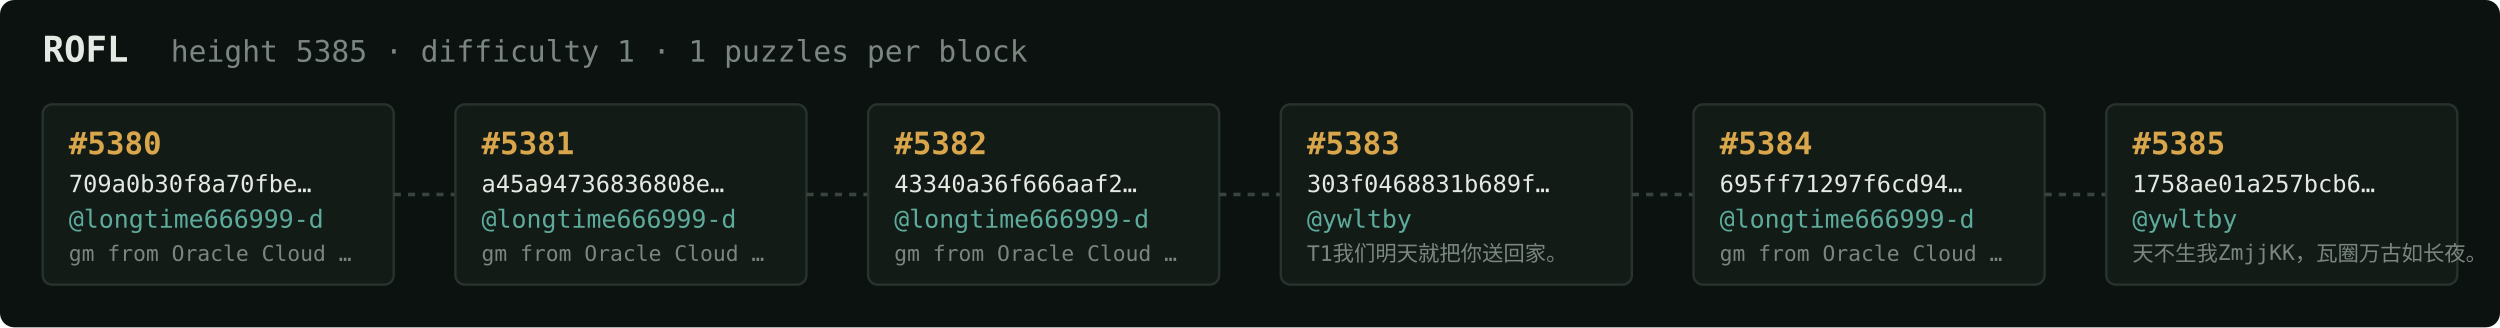
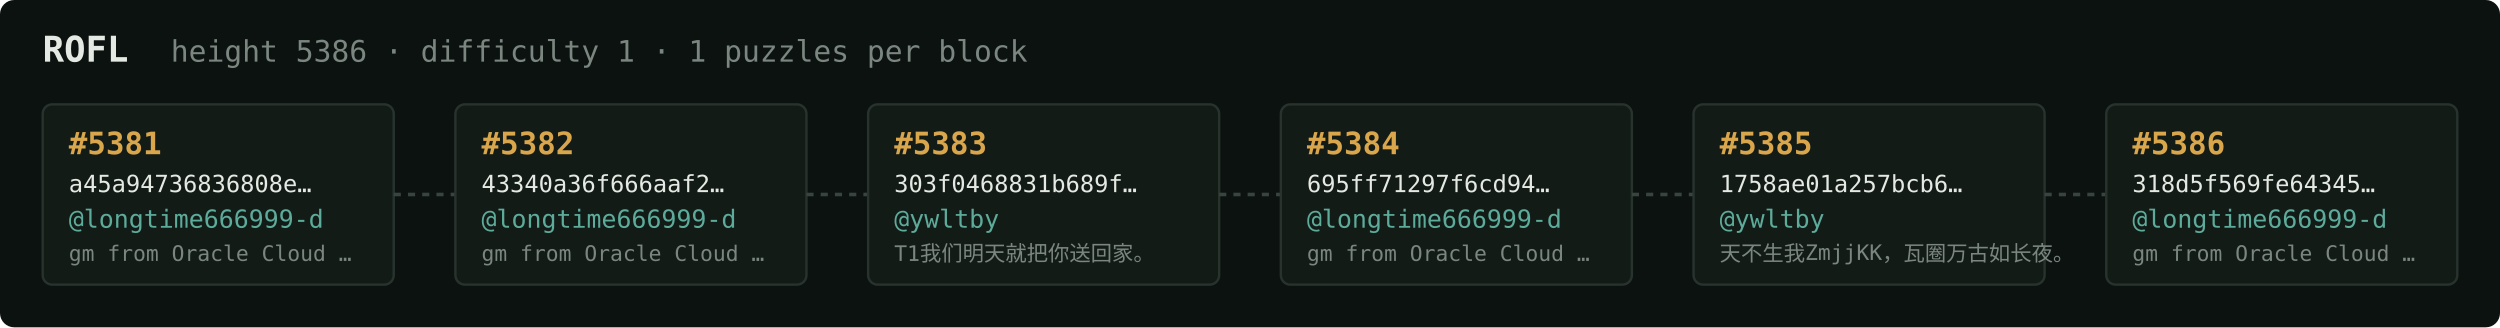
<svg xmlns="http://www.w3.org/2000/svg" width="1054" height="138" viewBox="0 0 1054 138" font-family="ui-monospace,SFMono-Regular,Menlo,monospace">
  <rect fill="#0c1210" width="1054" height="138" rx="6" />
  <text x="18" y="26" fill="#e5e9e3" font-size="15" font-weight="700">ROFL</text>
-   <text x="72" y="26" fill="#7a867f" font-size="12.5">height 5385 · difficulty 1 · 1 puzzles per block</text>
+   <text x="72" y="26" fill="#7a867f" font-size="12.5">height 5386 · difficulty 1 · 1 puzzles per block</text>
  <rect x="18" y="44" width="148" height="76" rx="4" fill="#131b17" stroke="#28332e" stroke-width="1" />
-   <text x="29" y="65" fill="#d9a64c" font-size="13" font-weight="700">#5380</text>
-   <text x="29" y="81" fill="#e5e9e3" font-size="10">709a0b30f8a70fbe…</text>
+   <text x="29" y="65" fill="#d9a64c" font-size="13" font-weight="700">#5381</text>
+   <text x="29" y="81" fill="#e5e9e3" font-size="10">a45a94736836808e…</text>
  <text x="29" y="96" fill="#5cab9b" font-size="10.5">@longtime666999-d</text>
  <text x="29" y="110" fill="#7a867f" font-size="9">gm from Oracle Cloud …</text>
  <line x1="166" y1="82.0" x2="192" y2="82.0" stroke="#38443e" stroke-width="1.5" stroke-dasharray="3 3" />
  <rect x="192" y="44" width="148" height="76" rx="4" fill="#131b17" stroke="#28332e" stroke-width="1" />
-   <text x="203" y="65" fill="#d9a64c" font-size="13" font-weight="700">#5381</text>
-   <text x="203" y="81" fill="#e5e9e3" font-size="10">a45a94736836808e…</text>
+   <text x="203" y="65" fill="#d9a64c" font-size="13" font-weight="700">#5382</text>
+   <text x="203" y="81" fill="#e5e9e3" font-size="10">43340a36f666aaf2…</text>
  <text x="203" y="96" fill="#5cab9b" font-size="10.5">@longtime666999-d</text>
  <text x="203" y="110" fill="#7a867f" font-size="9">gm from Oracle Cloud …</text>
  <line x1="340" y1="82.0" x2="366" y2="82.0" stroke="#38443e" stroke-width="1.5" stroke-dasharray="3 3" />
  <rect x="366" y="44" width="148" height="76" rx="4" fill="#131b17" stroke="#28332e" stroke-width="1" />
-   <text x="377" y="65" fill="#d9a64c" font-size="13" font-weight="700">#5382</text>
-   <text x="377" y="81" fill="#e5e9e3" font-size="10">43340a36f666aaf2…</text>
-   <text x="377" y="96" fill="#5cab9b" font-size="10.5">@longtime666999-d</text>
-   <text x="377" y="110" fill="#7a867f" font-size="9">gm from Oracle Cloud …</text>
+   <text x="377" y="65" fill="#d9a64c" font-size="13" font-weight="700">#5383</text>
+   <text x="377" y="81" fill="#e5e9e3" font-size="10">303f0468831b689f…</text>
+   <text x="377" y="96" fill="#5cab9b" font-size="10.5">@ywltby</text>
+   <text x="377" y="110" fill="#7a867f" font-size="9">T1我们明天就把你送回家。</text>
  <line x1="514" y1="82.0" x2="540" y2="82.0" stroke="#38443e" stroke-width="1.5" stroke-dasharray="3 3" />
  <rect x="540" y="44" width="148" height="76" rx="4" fill="#131b17" stroke="#28332e" stroke-width="1" />
-   <text x="551" y="65" fill="#d9a64c" font-size="13" font-weight="700">#5383</text>
-   <text x="551" y="81" fill="#e5e9e3" font-size="10">303f0468831b689f…</text>
-   <text x="551" y="96" fill="#5cab9b" font-size="10.5">@ywltby</text>
-   <text x="551" y="110" fill="#7a867f" font-size="9">T1我们明天就把你送回家。</text>
+   <text x="551" y="65" fill="#d9a64c" font-size="13" font-weight="700">#5384</text>
+   <text x="551" y="81" fill="#e5e9e3" font-size="10">695ff71297f6cd94…</text>
+   <text x="551" y="96" fill="#5cab9b" font-size="10.5">@longtime666999-d</text>
+   <text x="551" y="110" fill="#7a867f" font-size="9">gm from Oracle Cloud …</text>
  <line x1="688" y1="82.0" x2="714" y2="82.0" stroke="#38443e" stroke-width="1.5" stroke-dasharray="3 3" />
  <rect x="714" y="44" width="148" height="76" rx="4" fill="#131b17" stroke="#28332e" stroke-width="1" />
-   <text x="725" y="65" fill="#d9a64c" font-size="13" font-weight="700">#5384</text>
-   <text x="725" y="81" fill="#e5e9e3" font-size="10">695ff71297f6cd94…</text>
-   <text x="725" y="96" fill="#5cab9b" font-size="10.5">@longtime666999-d</text>
-   <text x="725" y="110" fill="#7a867f" font-size="9">gm from Oracle Cloud …</text>
+   <text x="725" y="65" fill="#d9a64c" font-size="13" font-weight="700">#5385</text>
+   <text x="725" y="81" fill="#e5e9e3" font-size="10">1758ae01a257bcb6…</text>
+   <text x="725" y="96" fill="#5cab9b" font-size="10.5">@ywltby</text>
+   <text x="725" y="110" fill="#7a867f" font-size="9">天不生我ZmjjKK，瓦圈万古如长夜。</text>
  <line x1="862" y1="82.0" x2="888" y2="82.0" stroke="#38443e" stroke-width="1.5" stroke-dasharray="3 3" />
  <rect x="888" y="44" width="148" height="76" rx="4" fill="#131b17" stroke="#28332e" stroke-width="1" />
-   <text x="899" y="65" fill="#d9a64c" font-size="13" font-weight="700">#5385</text>
-   <text x="899" y="81" fill="#e5e9e3" font-size="10">1758ae01a257bcb6…</text>
-   <text x="899" y="96" fill="#5cab9b" font-size="10.5">@ywltby</text>
-   <text x="899" y="110" fill="#7a867f" font-size="9">天不生我ZmjjKK，瓦圈万古如长夜。</text>
+   <text x="899" y="65" fill="#d9a64c" font-size="13" font-weight="700">#5386</text>
+   <text x="899" y="81" fill="#e5e9e3" font-size="10">318d5f569fe64345…</text>
+   <text x="899" y="96" fill="#5cab9b" font-size="10.5">@longtime666999-d</text>
+   <text x="899" y="110" fill="#7a867f" font-size="9">gm from Oracle Cloud …</text>
</svg>
